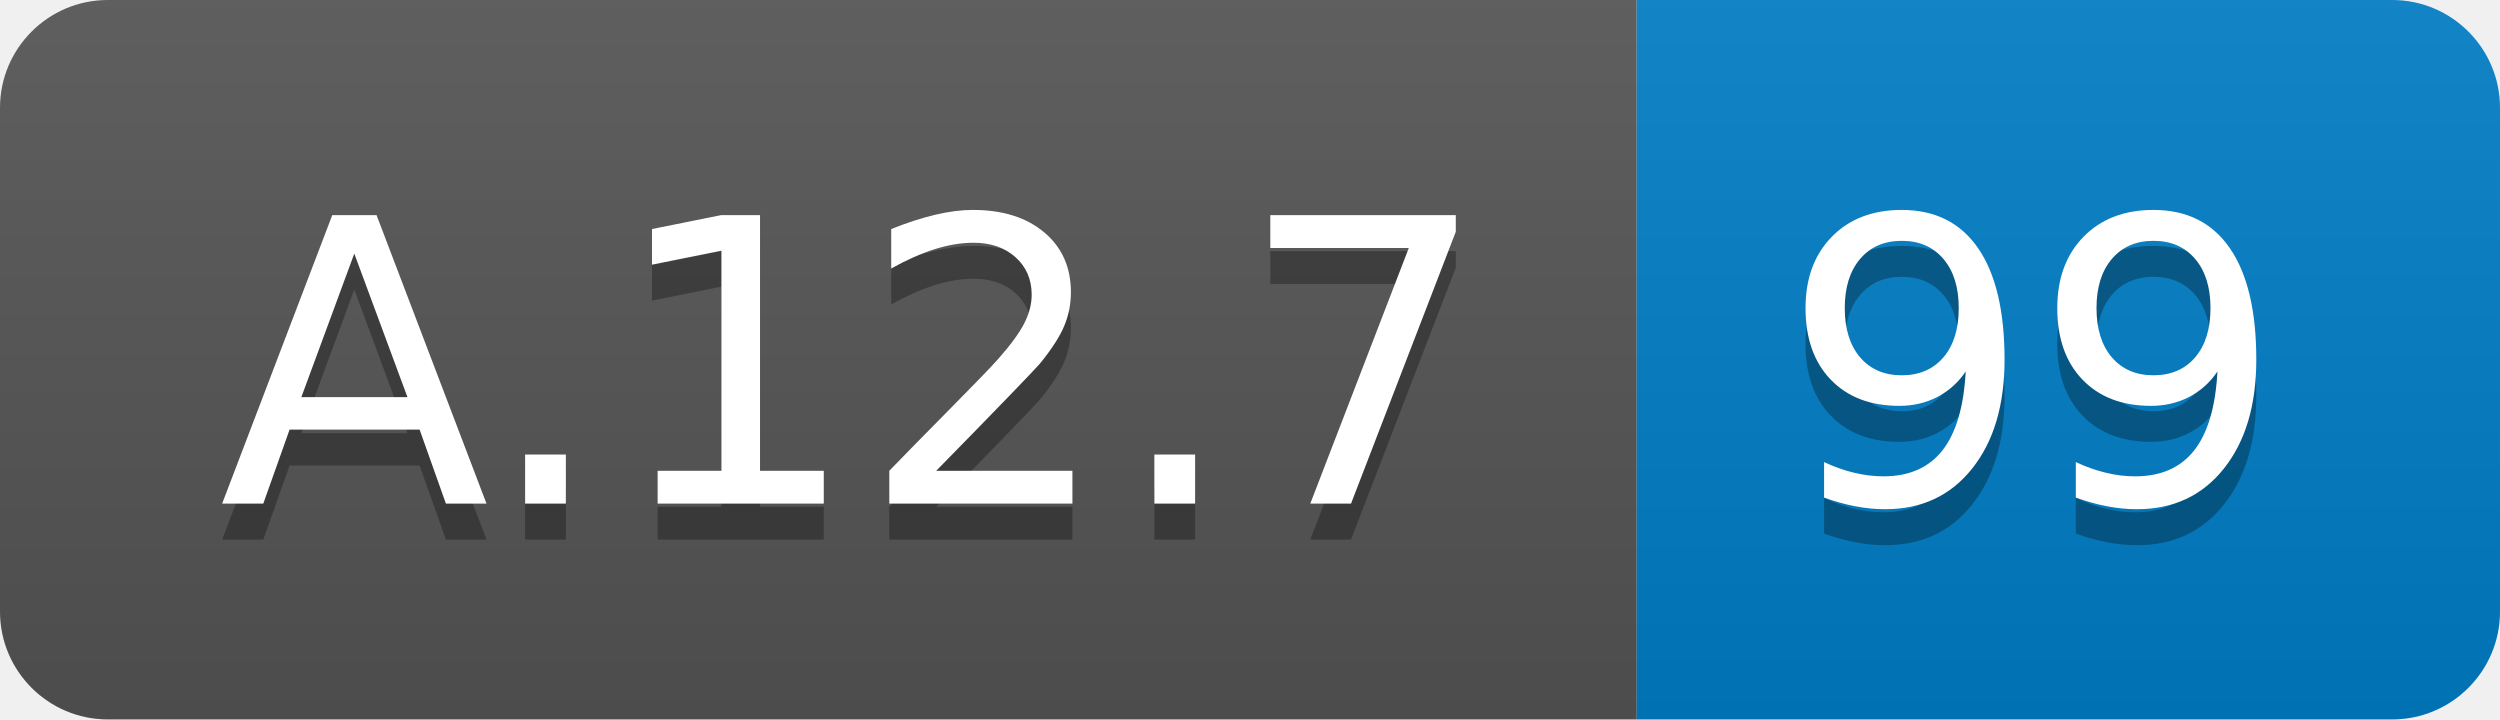
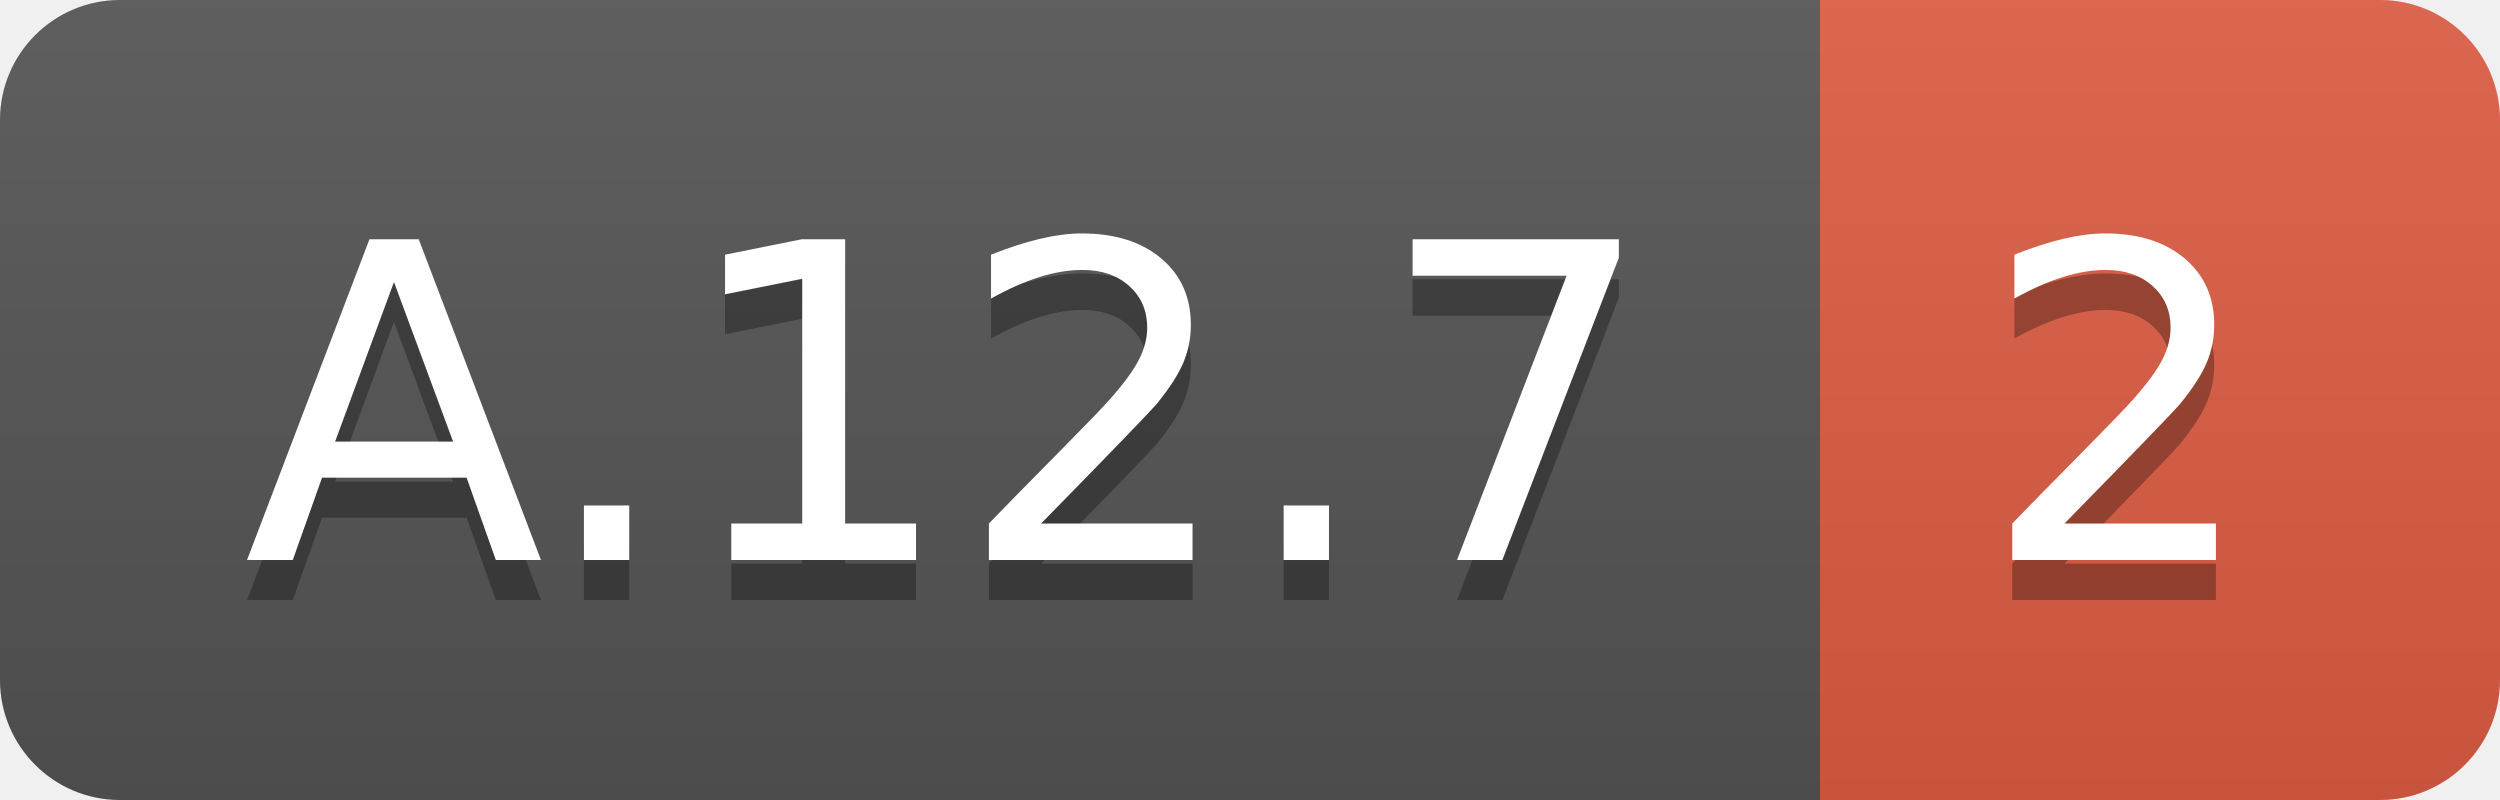
- <svg xmlns="http://www.w3.org/2000/svg" width="69.5" height="20">
+ <svg xmlns="http://www.w3.org/2000/svg" width="62.5" height="20">
  <linearGradient id="smooth" x2="0" y2="100%">
    <stop offset="0" stop-color="#bbb" stop-opacity=".1" />
    <stop offset="1" stop-opacity=".1" />
  </linearGradient>
  <clipPath id="round">
-     <rect width="69.5" height="20" rx="3" fill="#fff" />
+     <rect width="62.5" height="20" rx="3" fill="#fff" />
  </clipPath>
  <g clip-path="url(#round)">
    <rect width="45.5" height="20" fill="#555" />
-     <rect x="45.5" width="24.0" height="20" fill="#007ec6" />
-     <rect width="69.5" height="20" fill="url(#smooth)" />
+     <rect x="45.5" width="17.0" height="20" fill="#e05d44" />
+     <rect width="62.5" height="20" fill="url(#smooth)" />
  </g>
  <g fill="#fff" text-anchor="middle" font-family="DejaVu Sans,Verdana,Geneva,sans-serif" font-size="110">
    <text x="237.5" y="150" fill="#010101" fill-opacity=".3" transform="scale(0.1)" textLength="355.0" lengthAdjust="spacing">A.12.7</text>
    <text x="237.5" y="140" transform="scale(0.1)" textLength="355.0" lengthAdjust="spacing">A.12.7</text>
-     <text x="565.0" y="150" fill="#010101" fill-opacity=".3" transform="scale(0.1)" textLength="140.0" lengthAdjust="spacing">99</text>
-     <text x="565.0" y="140" transform="scale(0.1)" textLength="140.0" lengthAdjust="spacing">99</text>
+     <text x="530.0" y="150" fill="#010101" fill-opacity=".3" transform="scale(0.1)" textLength="70.0" lengthAdjust="spacing">2</text>
+     <text x="530.0" y="140" transform="scale(0.1)" textLength="70.0" lengthAdjust="spacing">2</text>
  </g>
</svg>
